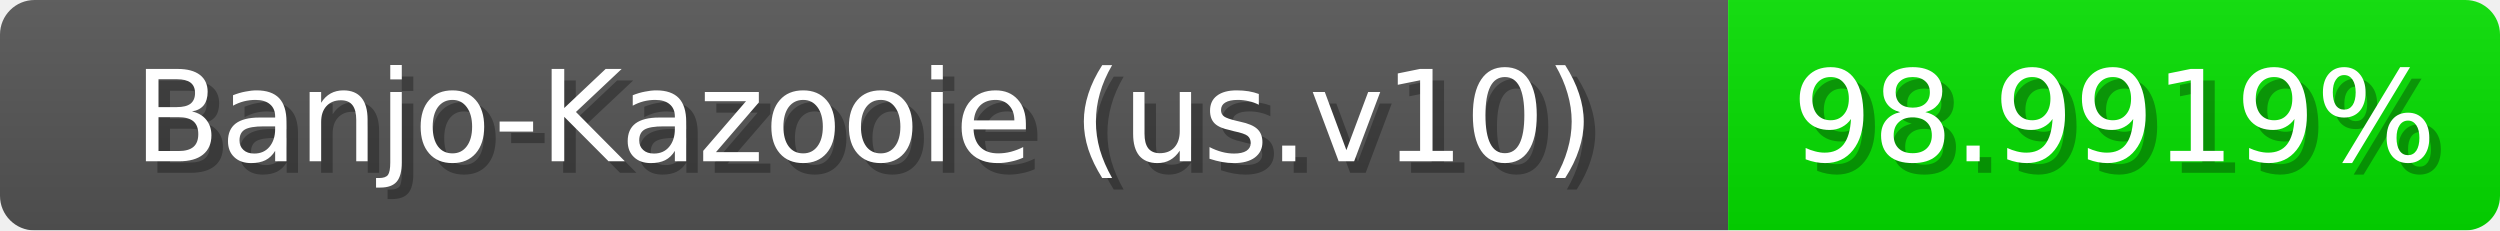
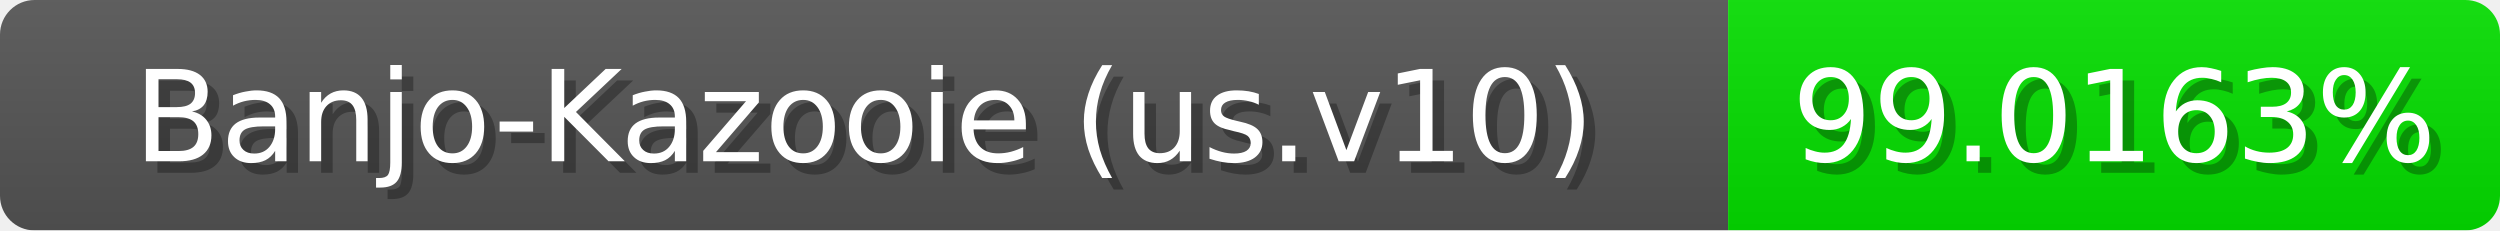
<svg xmlns="http://www.w3.org/2000/svg" width="217" height="20">
  <linearGradient id="b" x2="0" y2="100%">
    <stop offset="0" stop-color="#bbb" stop-opacity=".1" />
    <stop offset="1" stop-opacity=".1" />
  </linearGradient>
  <mask id="anybadge_1">
    <rect width="217" height="20" rx="3" fill="#fff" />
  </mask>
  <g mask="url(#anybadge_1)">
    <path fill="#555" d="M0 0h150v20H0z" />
-     <path fill="#05e000" d="M150 0h67v20H150z" />
+     <path fill="#04e000" d="M150 0h67v20H150z" />
    <path fill="url(#b)" d="M0 0h217v20H0z" />
  </g>
  <g fill="#fff" text-anchor="middle" font-family="DejaVu Sans,Verdana,Geneva,sans-serif" font-size="11">
    <text x="76.0" y="15" fill="#010101" fill-opacity=".3">Banjo-Kazooie (us.v10)</text>
    <text x="75.0" y="14">Banjo-Kazooie (us.v10)</text>
  </g>
  <g fill="#fff" text-anchor="middle" font-family="DejaVu Sans,Verdana,Geneva,sans-serif" font-size="11">
-     <text x="184.5" y="15" fill="#010101" fill-opacity=".3">98.9919%</text>
-     <text x="183.5" y="14">98.9919%</text>
+     <text x="184.5" y="15" fill="#010101" fill-opacity=".3">99.0163%</text>
+     <text x="183.5" y="14">99.0163%</text>
  </g>
</svg>
